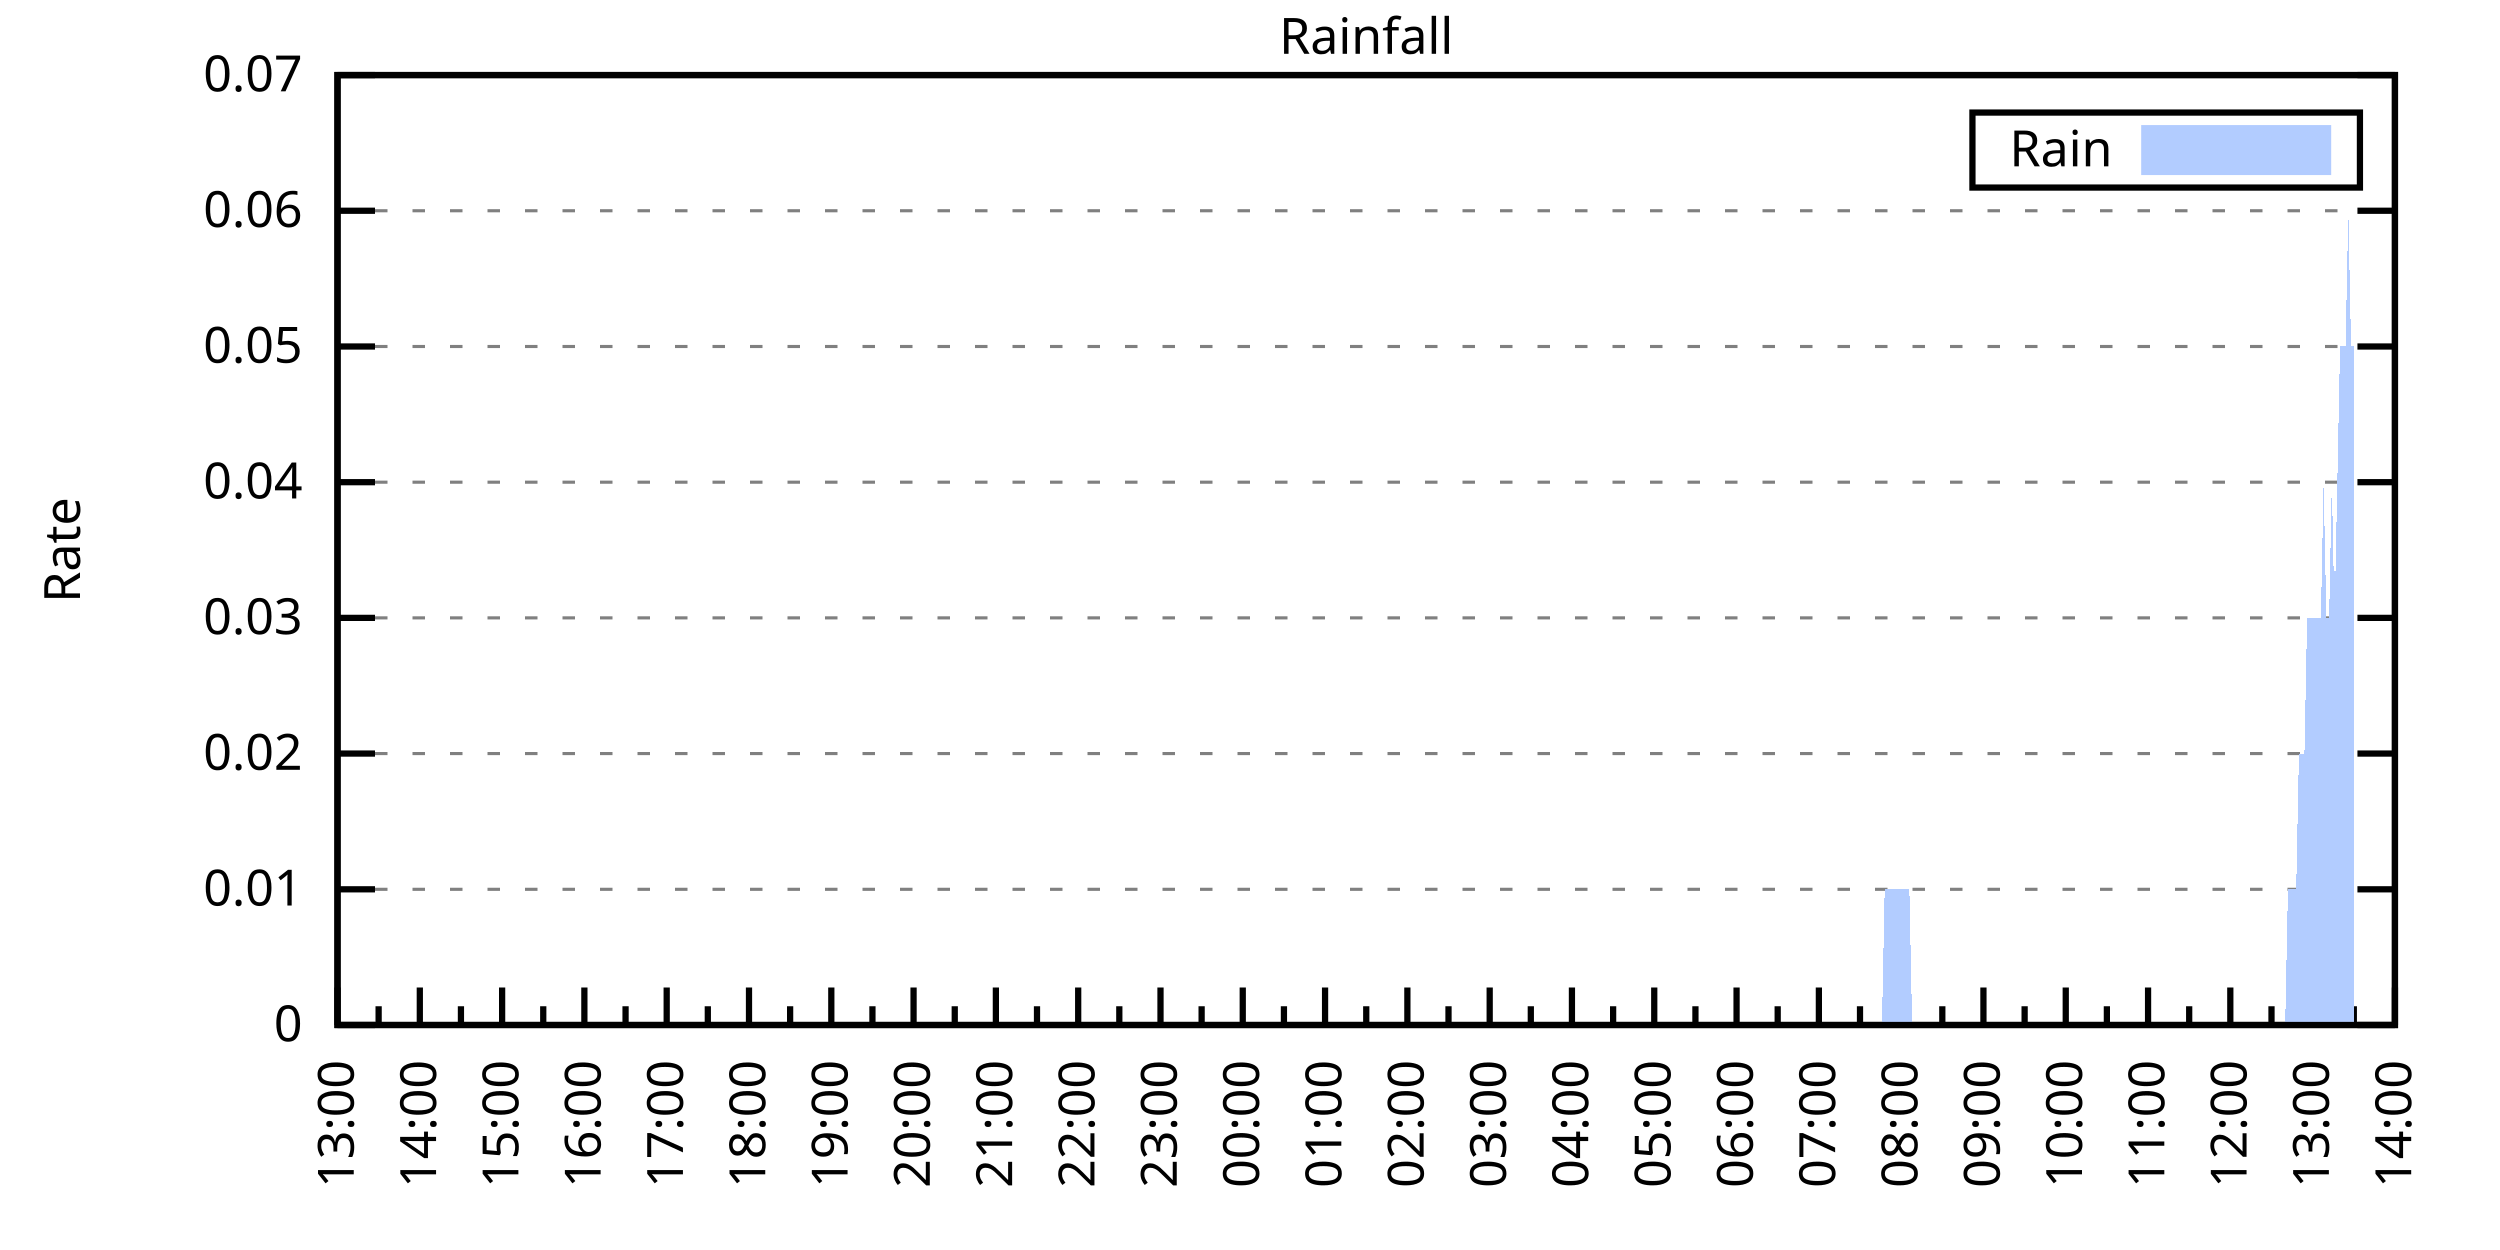
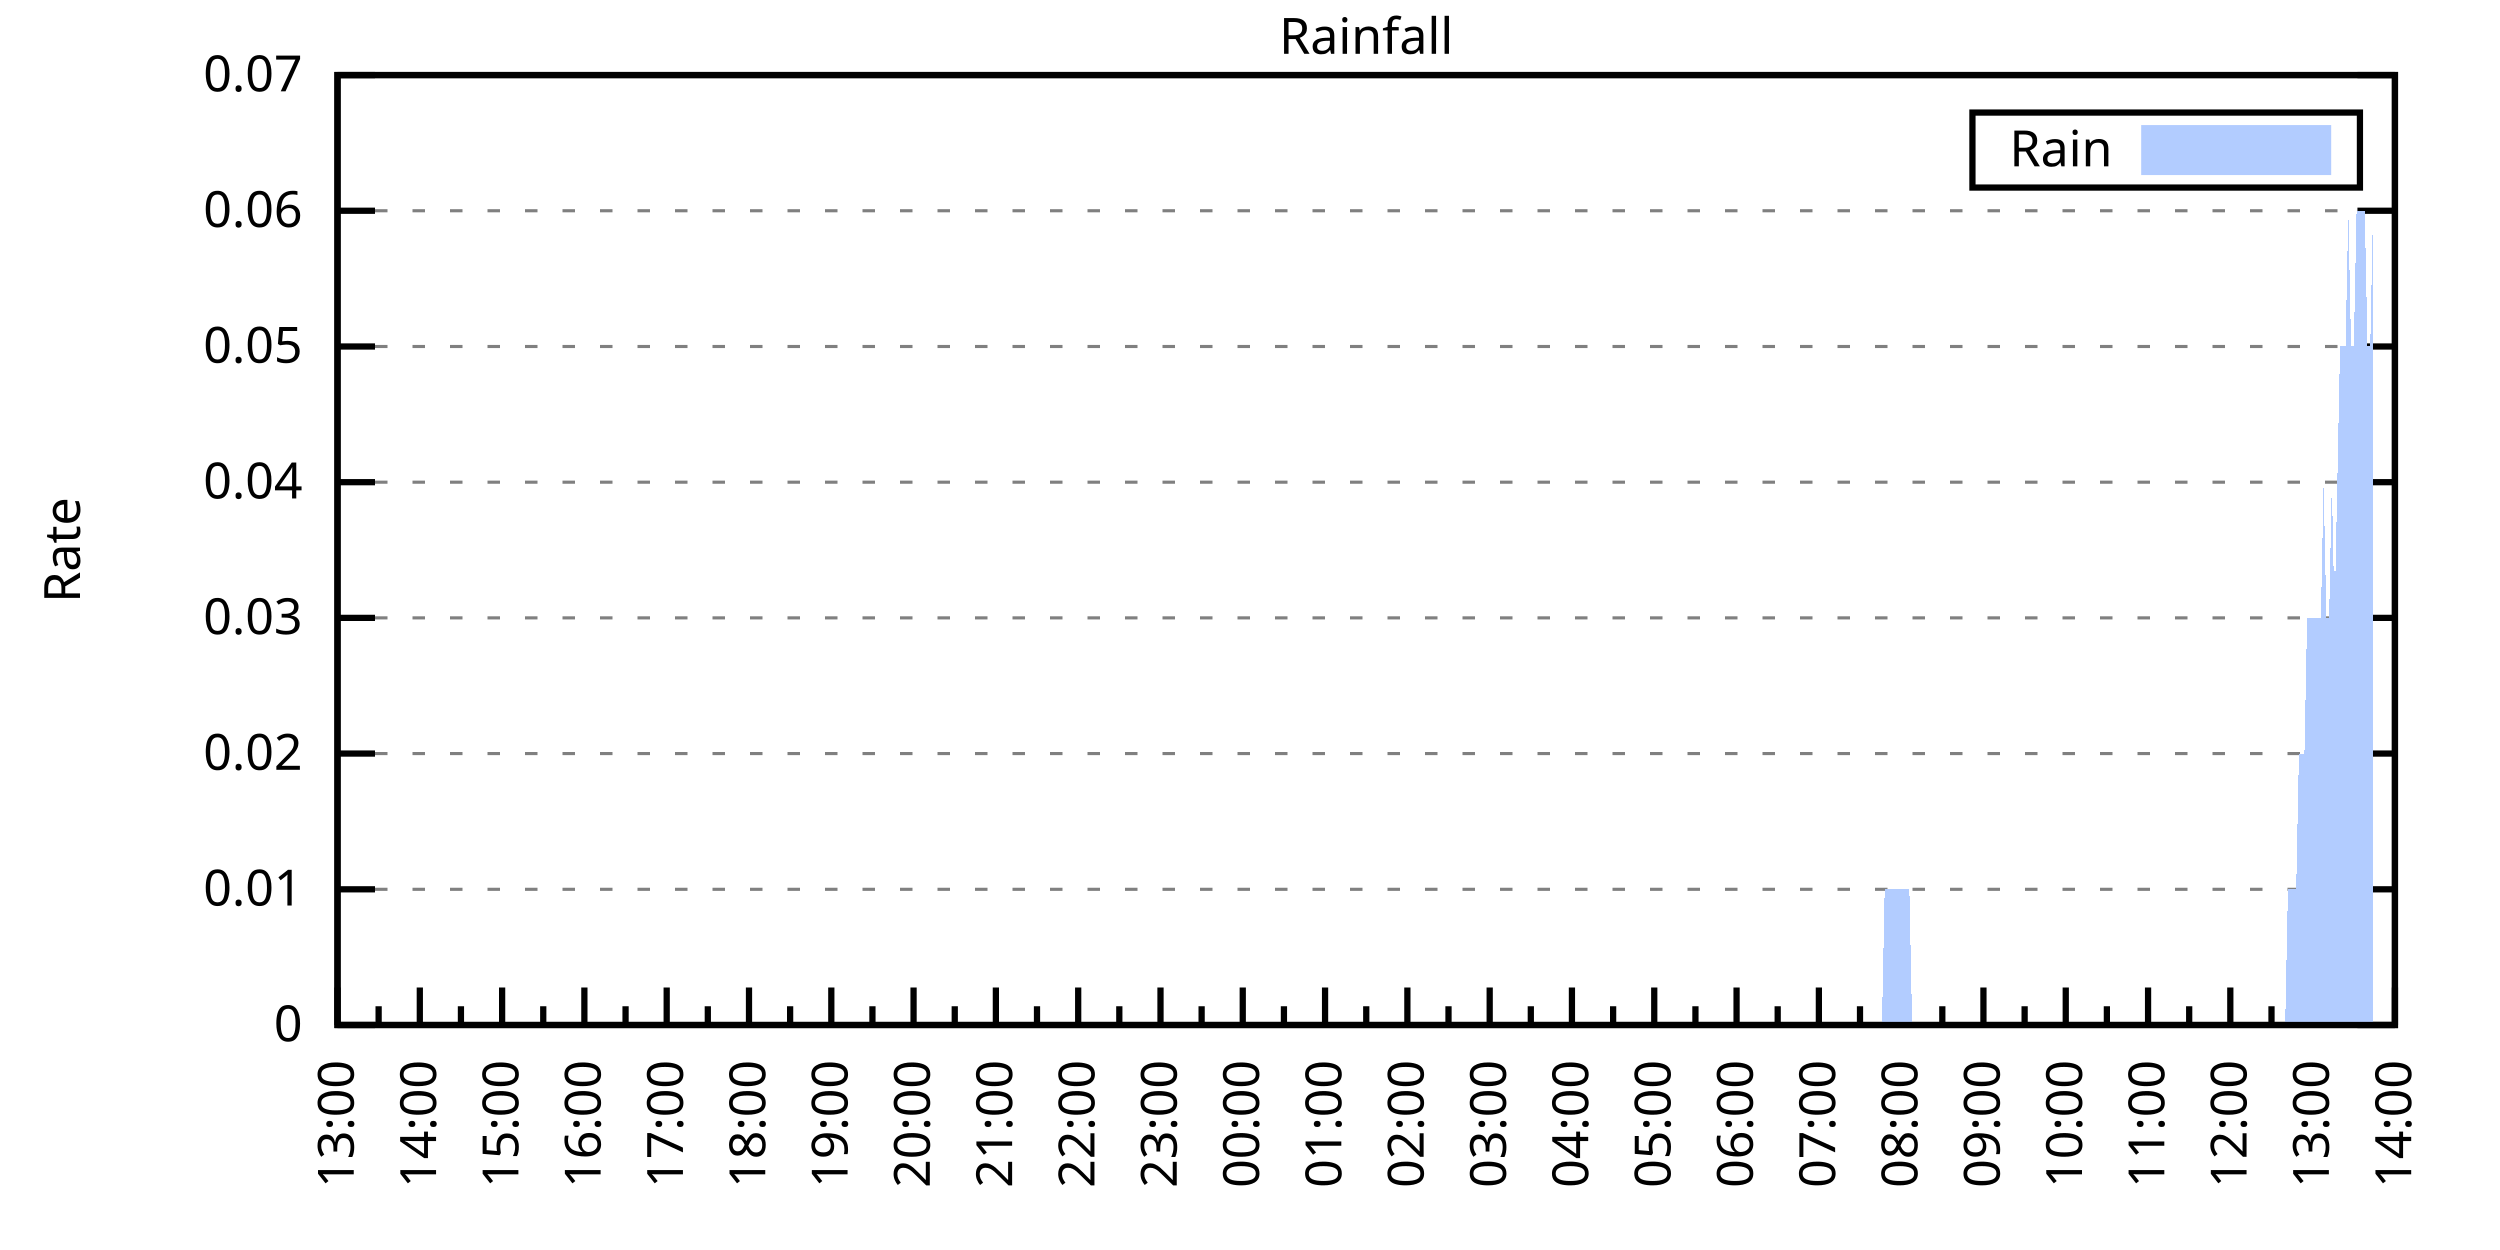
<svg xmlns="http://www.w3.org/2000/svg" xmlns:xlink="http://www.w3.org/1999/xlink" width="400" height="200" viewBox="0 0 400 200">
  <g id="gnuplot_canvas">
    <rect x="0" y="0" width="400" height="200" fill="none" />
    <defs>
      <circle id="gpDot" r="0.5" stroke-width="0.5" stroke="currentColor" />
      <path id="gpPt0" stroke-width="0.333" stroke="currentColor" d="M-1,0 h2 M0,-1 v2" />
      <path id="gpPt1" stroke-width="0.333" stroke="currentColor" d="M-1,-1 L1,1 M1,-1 L-1,1" />
      <path id="gpPt2" stroke-width="0.333" stroke="currentColor" d="M-1,0 L1,0 M0,-1 L0,1 M-1,-1 L1,1 M-1,1 L1,-1" />
      <rect id="gpPt3" stroke-width="0.333" stroke="currentColor" x="-1" y="-1" width="2" height="2" />
      <rect id="gpPt4" stroke-width="0.333" stroke="currentColor" fill="currentColor" x="-1" y="-1" width="2" height="2" />
      <circle id="gpPt5" stroke-width="0.333" stroke="currentColor" cx="0" cy="0" r="1" />
      <use xlink:href="#gpPt5" id="gpPt6" fill="currentColor" stroke="none" />
      <path id="gpPt7" stroke-width="0.333" stroke="currentColor" d="M0,-1.33 L-1.33,0.67 L1.33,0.67 z" />
      <use xlink:href="#gpPt7" id="gpPt8" fill="currentColor" stroke="none" />
      <use xlink:href="#gpPt7" id="gpPt9" stroke="currentColor" transform="rotate(180)" />
      <use xlink:href="#gpPt9" id="gpPt10" fill="currentColor" stroke="none" />
      <use xlink:href="#gpPt3" id="gpPt11" stroke="currentColor" transform="rotate(45)" />
      <use xlink:href="#gpPt11" id="gpPt12" fill="currentColor" stroke="none" />
      <path id="gpPt13" stroke-width="0.333" stroke="currentColor" d="M0,1.330 L1.265,0.411 L0.782,-1.067 L-0.782,-1.076 L-1.265,0.411 z" />
      <use xlink:href="#gpPt13" id="gpPt14" fill="currentColor" stroke="none" />
      <filter id="textbox" filterUnits="objectBoundingBox" x="0" y="0" height="1" width="1">
        <feFlood flood-color="white" flood-opacity="1" result="bgnd" />
        <feComposite in="SourceGraphic" in2="bgnd" operator="atop" />
      </filter>
      <filter id="greybox" filterUnits="objectBoundingBox" x="0" y="0" height="1" width="1">
        <feFlood flood-color="lightgrey" flood-opacity="1" result="grey" />
        <feComposite in="SourceGraphic" in2="grey" operator="atop" />
      </filter>
    </defs>
    <g fill="none" color="white" stroke="currentColor" stroke-width="1.00" stroke-linecap="butt" stroke-linejoin="miter">
</g>
    <g fill="none" color="black" stroke="currentColor" stroke-width="1.00" stroke-linecap="butt" stroke-linejoin="miter">
      <g stroke="none" shape-rendering="crispEdges">
        <polygon fill="rgb(255, 255, 255)" points="54.00,164.00 383.18,164.00 383.18,12.02 54.00,12.02 " />
      </g>
    </g>
    <g fill="none" color="black" stroke="currentColor" stroke-width="1.00" stroke-linecap="butt" stroke-linejoin="miter">
</g>
    <g fill="none" color="black" stroke="black" stroke-width="0.50" stroke-linecap="butt" stroke-linejoin="miter">
</g>
    <g fill="none" color="gray" stroke="currentColor" stroke-width="0.50" stroke-linecap="butt" stroke-linejoin="miter">
      <path stroke="gray" stroke-dasharray="2,4" class="gridline" d="M54.00,164.00 L383.19,164.00  " />
    </g>
    <g fill="none" color="gray" stroke="gray" stroke-width="1.00" stroke-linecap="butt" stroke-linejoin="miter">
</g>
    <g fill="none" color="black" stroke="currentColor" stroke-width="1.00" stroke-linecap="butt" stroke-linejoin="miter">
      <path stroke="black" d="M54.00,164.00 L60.00,164.00 M383.19,164.00 L377.19,164.00  " />
      <g transform="translate(48.40,166.60)" stroke="none" fill="black" font-family="Sans" font-size="8.00" text-anchor="end">
        <text>
          <tspan font-family="Sans"> 0</tspan>
        </text>
      </g>
    </g>
    <g fill="none" color="black" stroke="currentColor" stroke-width="1.00" stroke-linecap="butt" stroke-linejoin="miter">
</g>
    <g fill="none" color="black" stroke="black" stroke-width="0.50" stroke-linecap="butt" stroke-linejoin="miter">
</g>
    <g fill="none" color="gray" stroke="currentColor" stroke-width="0.50" stroke-linecap="butt" stroke-linejoin="miter">
      <path stroke="gray" stroke-dasharray="2,4" class="gridline" d="M54.00,142.29 L383.19,142.29  " />
    </g>
    <g fill="none" color="gray" stroke="gray" stroke-width="1.00" stroke-linecap="butt" stroke-linejoin="miter">
</g>
    <g fill="none" color="black" stroke="currentColor" stroke-width="1.00" stroke-linecap="butt" stroke-linejoin="miter">
      <path stroke="black" d="M54.00,142.29 L60.00,142.29 M383.19,142.29 L377.19,142.29  " />
      <g transform="translate(48.40,144.89)" stroke="none" fill="black" font-family="Sans" font-size="8.00" text-anchor="end">
        <text>
          <tspan font-family="Sans"> 0.01</tspan>
        </text>
      </g>
    </g>
    <g fill="none" color="black" stroke="currentColor" stroke-width="1.00" stroke-linecap="butt" stroke-linejoin="miter">
</g>
    <g fill="none" color="black" stroke="black" stroke-width="0.50" stroke-linecap="butt" stroke-linejoin="miter">
</g>
    <g fill="none" color="gray" stroke="currentColor" stroke-width="0.50" stroke-linecap="butt" stroke-linejoin="miter">
      <path stroke="gray" stroke-dasharray="2,4" class="gridline" d="M54.00,120.57 L383.19,120.57  " />
    </g>
    <g fill="none" color="gray" stroke="gray" stroke-width="1.00" stroke-linecap="butt" stroke-linejoin="miter">
</g>
    <g fill="none" color="black" stroke="currentColor" stroke-width="1.00" stroke-linecap="butt" stroke-linejoin="miter">
      <path stroke="black" d="M54.00,120.57 L60.00,120.57 M383.19,120.57 L377.19,120.57  " />
      <g transform="translate(48.40,123.17)" stroke="none" fill="black" font-family="Sans" font-size="8.00" text-anchor="end">
        <text>
          <tspan font-family="Sans"> 0.02</tspan>
        </text>
      </g>
    </g>
    <g fill="none" color="black" stroke="currentColor" stroke-width="1.00" stroke-linecap="butt" stroke-linejoin="miter">
</g>
    <g fill="none" color="black" stroke="black" stroke-width="0.50" stroke-linecap="butt" stroke-linejoin="miter">
</g>
    <g fill="none" color="gray" stroke="currentColor" stroke-width="0.50" stroke-linecap="butt" stroke-linejoin="miter">
      <path stroke="gray" stroke-dasharray="2,4" class="gridline" d="M54.00,98.86 L383.19,98.86  " />
    </g>
    <g fill="none" color="gray" stroke="gray" stroke-width="1.00" stroke-linecap="butt" stroke-linejoin="miter">
</g>
    <g fill="none" color="black" stroke="currentColor" stroke-width="1.00" stroke-linecap="butt" stroke-linejoin="miter">
      <path stroke="black" d="M54.00,98.86 L60.00,98.86 M383.19,98.86 L377.19,98.86  " />
      <g transform="translate(48.40,101.46)" stroke="none" fill="black" font-family="Sans" font-size="8.00" text-anchor="end">
        <text>
          <tspan font-family="Sans"> 0.03</tspan>
        </text>
      </g>
    </g>
    <g fill="none" color="black" stroke="currentColor" stroke-width="1.00" stroke-linecap="butt" stroke-linejoin="miter">
</g>
    <g fill="none" color="black" stroke="black" stroke-width="0.50" stroke-linecap="butt" stroke-linejoin="miter">
</g>
    <g fill="none" color="gray" stroke="currentColor" stroke-width="0.50" stroke-linecap="butt" stroke-linejoin="miter">
      <path stroke="gray" stroke-dasharray="2,4" class="gridline" d="M54.00,77.15 L383.19,77.15  " />
    </g>
    <g fill="none" color="gray" stroke="gray" stroke-width="1.00" stroke-linecap="butt" stroke-linejoin="miter">
</g>
    <g fill="none" color="black" stroke="currentColor" stroke-width="1.00" stroke-linecap="butt" stroke-linejoin="miter">
      <path stroke="black" d="M54.00,77.15 L60.00,77.15 M383.19,77.15 L377.19,77.15  " />
      <g transform="translate(48.40,79.75)" stroke="none" fill="black" font-family="Sans" font-size="8.00" text-anchor="end">
        <text>
          <tspan font-family="Sans"> 0.04</tspan>
        </text>
      </g>
    </g>
    <g fill="none" color="black" stroke="currentColor" stroke-width="1.00" stroke-linecap="butt" stroke-linejoin="miter">
</g>
    <g fill="none" color="black" stroke="black" stroke-width="0.50" stroke-linecap="butt" stroke-linejoin="miter">
</g>
    <g fill="none" color="gray" stroke="currentColor" stroke-width="0.50" stroke-linecap="butt" stroke-linejoin="miter">
      <path stroke="gray" stroke-dasharray="2,4" class="gridline" d="M54.00,55.44 L383.19,55.44  " />
    </g>
    <g fill="none" color="gray" stroke="gray" stroke-width="1.00" stroke-linecap="butt" stroke-linejoin="miter">
</g>
    <g fill="none" color="black" stroke="currentColor" stroke-width="1.00" stroke-linecap="butt" stroke-linejoin="miter">
      <path stroke="black" d="M54.00,55.44 L60.00,55.44 M383.19,55.44 L377.19,55.44  " />
      <g transform="translate(48.40,58.04)" stroke="none" fill="black" font-family="Sans" font-size="8.00" text-anchor="end">
        <text>
          <tspan font-family="Sans"> 0.05</tspan>
        </text>
      </g>
    </g>
    <g fill="none" color="black" stroke="currentColor" stroke-width="1.00" stroke-linecap="butt" stroke-linejoin="miter">
</g>
    <g fill="none" color="black" stroke="black" stroke-width="0.50" stroke-linecap="butt" stroke-linejoin="miter">
</g>
    <g fill="none" color="gray" stroke="currentColor" stroke-width="0.50" stroke-linecap="butt" stroke-linejoin="miter">
      <path stroke="gray" stroke-dasharray="2,4" class="gridline" d="M54.00,33.72 L383.19,33.72  " />
    </g>
    <g fill="none" color="gray" stroke="gray" stroke-width="1.00" stroke-linecap="butt" stroke-linejoin="miter">
</g>
    <g fill="none" color="black" stroke="currentColor" stroke-width="1.00" stroke-linecap="butt" stroke-linejoin="miter">
      <path stroke="black" d="M54.00,33.72 L60.00,33.72 M383.19,33.72 L377.19,33.72  " />
      <g transform="translate(48.40,36.32)" stroke="none" fill="black" font-family="Sans" font-size="8.00" text-anchor="end">
        <text>
          <tspan font-family="Sans"> 0.06</tspan>
        </text>
      </g>
    </g>
    <g fill="none" color="black" stroke="currentColor" stroke-width="1.00" stroke-linecap="butt" stroke-linejoin="miter">
</g>
    <g fill="none" color="black" stroke="black" stroke-width="0.50" stroke-linecap="butt" stroke-linejoin="miter">
</g>
    <g fill="none" color="gray" stroke="currentColor" stroke-width="0.50" stroke-linecap="butt" stroke-linejoin="miter">
      <path stroke="gray" stroke-dasharray="2,4" class="gridline" d="M54.00,12.01 L383.19,12.01  " />
    </g>
    <g fill="none" color="gray" stroke="gray" stroke-width="1.00" stroke-linecap="butt" stroke-linejoin="miter">
</g>
    <g fill="none" color="black" stroke="currentColor" stroke-width="1.00" stroke-linecap="butt" stroke-linejoin="miter">
      <path stroke="black" d="M54.00,12.01 L60.00,12.01 M383.19,12.01 L377.19,12.01  " />
      <g transform="translate(48.40,14.61)" stroke="none" fill="black" font-family="Sans" font-size="8.00" text-anchor="end">
        <text>
          <tspan font-family="Sans"> 0.07</tspan>
        </text>
      </g>
    </g>
    <g fill="none" color="black" stroke="currentColor" stroke-width="1.00" stroke-linecap="butt" stroke-linejoin="miter">
      <path stroke="black" d="M54.00,164.00 L54.00,158.00  " />
      <g transform="translate(56.60,169.60) rotate(270)" stroke="none" fill="black" font-family="Sans" font-size="8.00" text-anchor="end">
        <text>
          <tspan font-family="Sans">13:00</tspan>
        </text>
      </g>
    </g>
    <g fill="none" color="black" stroke="currentColor" stroke-width="1.00" stroke-linecap="butt" stroke-linejoin="miter">
      <path stroke="black" d="M60.58,164.00 L60.58,161.00 M67.17,164.00 L67.17,158.00  " />
      <g transform="translate(69.77,169.60) rotate(270)" stroke="none" fill="black" font-family="Sans" font-size="8.00" text-anchor="end">
        <text>
          <tspan font-family="Sans">14:00</tspan>
        </text>
      </g>
    </g>
    <g fill="none" color="black" stroke="currentColor" stroke-width="1.00" stroke-linecap="butt" stroke-linejoin="miter">
      <path stroke="black" d="M73.75,164.00 L73.75,161.00 M80.34,164.00 L80.34,158.00  " />
      <g transform="translate(82.94,169.60) rotate(270)" stroke="none" fill="black" font-family="Sans" font-size="8.00" text-anchor="end">
        <text>
          <tspan font-family="Sans">15:00</tspan>
        </text>
      </g>
    </g>
    <g fill="none" color="black" stroke="currentColor" stroke-width="1.00" stroke-linecap="butt" stroke-linejoin="miter">
      <path stroke="black" d="M86.92,164.00 L86.92,161.00 M93.50,164.00 L93.50,158.00  " />
      <g transform="translate(96.10,169.60) rotate(270)" stroke="none" fill="black" font-family="Sans" font-size="8.00" text-anchor="end">
        <text>
          <tspan font-family="Sans">16:00</tspan>
        </text>
      </g>
    </g>
    <g fill="none" color="black" stroke="currentColor" stroke-width="1.00" stroke-linecap="butt" stroke-linejoin="miter">
      <path stroke="black" d="M100.09,164.00 L100.09,161.00 M106.67,164.00 L106.67,158.00  " />
      <g transform="translate(109.27,169.60) rotate(270)" stroke="none" fill="black" font-family="Sans" font-size="8.00" text-anchor="end">
        <text>
          <tspan font-family="Sans">17:00</tspan>
        </text>
      </g>
    </g>
    <g fill="none" color="black" stroke="currentColor" stroke-width="1.00" stroke-linecap="butt" stroke-linejoin="miter">
      <path stroke="black" d="M113.25,164.00 L113.25,161.00 M119.84,164.00 L119.84,158.00  " />
      <g transform="translate(122.44,169.60) rotate(270)" stroke="none" fill="black" font-family="Sans" font-size="8.00" text-anchor="end">
        <text>
          <tspan font-family="Sans">18:00</tspan>
        </text>
      </g>
    </g>
    <g fill="none" color="black" stroke="currentColor" stroke-width="1.00" stroke-linecap="butt" stroke-linejoin="miter">
      <path stroke="black" d="M126.42,164.00 L126.42,161.00 M133.01,164.00 L133.01,158.00  " />
      <g transform="translate(135.61,169.60) rotate(270)" stroke="none" fill="black" font-family="Sans" font-size="8.00" text-anchor="end">
        <text>
          <tspan font-family="Sans">19:00</tspan>
        </text>
      </g>
    </g>
    <g fill="none" color="black" stroke="currentColor" stroke-width="1.00" stroke-linecap="butt" stroke-linejoin="miter">
      <path stroke="black" d="M139.59,164.00 L139.59,161.00 M146.17,164.00 L146.17,158.00  " />
      <g transform="translate(148.77,169.60) rotate(270)" stroke="none" fill="black" font-family="Sans" font-size="8.00" text-anchor="end">
        <text>
          <tspan font-family="Sans">20:00</tspan>
        </text>
      </g>
    </g>
    <g fill="none" color="black" stroke="currentColor" stroke-width="1.00" stroke-linecap="butt" stroke-linejoin="miter">
      <path stroke="black" d="M152.76,164.00 L152.76,161.00 M159.34,164.00 L159.34,158.00  " />
      <g transform="translate(161.94,169.60) rotate(270)" stroke="none" fill="black" font-family="Sans" font-size="8.00" text-anchor="end">
        <text>
          <tspan font-family="Sans">21:00</tspan>
        </text>
      </g>
    </g>
    <g fill="none" color="black" stroke="currentColor" stroke-width="1.00" stroke-linecap="butt" stroke-linejoin="miter">
      <path stroke="black" d="M165.92,164.00 L165.92,161.00 M172.51,164.00 L172.51,158.00  " />
      <g transform="translate(175.11,169.60) rotate(270)" stroke="none" fill="black" font-family="Sans" font-size="8.00" text-anchor="end">
        <text>
          <tspan font-family="Sans">22:00</tspan>
        </text>
      </g>
    </g>
    <g fill="none" color="black" stroke="currentColor" stroke-width="1.00" stroke-linecap="butt" stroke-linejoin="miter">
      <path stroke="black" d="M179.09,164.00 L179.09,161.00 M185.68,164.00 L185.68,158.00  " />
      <g transform="translate(188.28,169.60) rotate(270)" stroke="none" fill="black" font-family="Sans" font-size="8.00" text-anchor="end">
        <text>
          <tspan font-family="Sans">23:00</tspan>
        </text>
      </g>
    </g>
    <g fill="none" color="black" stroke="currentColor" stroke-width="1.00" stroke-linecap="butt" stroke-linejoin="miter">
      <path stroke="black" d="M192.26,164.00 L192.26,161.00 M198.84,164.00 L198.84,158.00  " />
      <g transform="translate(201.44,169.60) rotate(270)" stroke="none" fill="black" font-family="Sans" font-size="8.00" text-anchor="end">
        <text>
          <tspan font-family="Sans">00:00</tspan>
        </text>
      </g>
    </g>
    <g fill="none" color="black" stroke="currentColor" stroke-width="1.00" stroke-linecap="butt" stroke-linejoin="miter">
      <path stroke="black" d="M205.43,164.00 L205.43,161.00 M212.01,164.00 L212.01,158.00  " />
      <g transform="translate(214.61,169.60) rotate(270)" stroke="none" fill="black" font-family="Sans" font-size="8.00" text-anchor="end">
        <text>
          <tspan font-family="Sans">01:00</tspan>
        </text>
      </g>
    </g>
    <g fill="none" color="black" stroke="currentColor" stroke-width="1.00" stroke-linecap="butt" stroke-linejoin="miter">
      <path stroke="black" d="M218.60,164.00 L218.60,161.00 M225.18,164.00 L225.18,158.00  " />
      <g transform="translate(227.78,169.60) rotate(270)" stroke="none" fill="black" font-family="Sans" font-size="8.00" text-anchor="end">
        <text>
          <tspan font-family="Sans">02:00</tspan>
        </text>
      </g>
    </g>
    <g fill="none" color="black" stroke="currentColor" stroke-width="1.00" stroke-linecap="butt" stroke-linejoin="miter">
      <path stroke="black" d="M231.76,164.00 L231.76,161.00 M238.35,164.00 L238.35,158.00  " />
      <g transform="translate(240.95,169.60) rotate(270)" stroke="none" fill="black" font-family="Sans" font-size="8.00" text-anchor="end">
        <text>
          <tspan font-family="Sans">03:00</tspan>
        </text>
      </g>
    </g>
    <g fill="none" color="black" stroke="currentColor" stroke-width="1.00" stroke-linecap="butt" stroke-linejoin="miter">
      <path stroke="black" d="M244.93,164.00 L244.93,161.00 M251.51,164.00 L251.51,158.00  " />
      <g transform="translate(254.11,169.60) rotate(270)" stroke="none" fill="black" font-family="Sans" font-size="8.00" text-anchor="end">
        <text>
          <tspan font-family="Sans">04:00</tspan>
        </text>
      </g>
    </g>
    <g fill="none" color="black" stroke="currentColor" stroke-width="1.00" stroke-linecap="butt" stroke-linejoin="miter">
      <path stroke="black" d="M258.10,164.00 L258.10,161.00 M264.68,164.00 L264.68,158.00  " />
      <g transform="translate(267.28,169.60) rotate(270)" stroke="none" fill="black" font-family="Sans" font-size="8.00" text-anchor="end">
        <text>
          <tspan font-family="Sans">05:00</tspan>
        </text>
      </g>
    </g>
    <g fill="none" color="black" stroke="currentColor" stroke-width="1.00" stroke-linecap="butt" stroke-linejoin="miter">
      <path stroke="black" d="M271.27,164.00 L271.27,161.00 M277.85,164.00 L277.85,158.00  " />
      <g transform="translate(280.45,169.60) rotate(270)" stroke="none" fill="black" font-family="Sans" font-size="8.00" text-anchor="end">
        <text>
          <tspan font-family="Sans">06:00</tspan>
        </text>
      </g>
    </g>
    <g fill="none" color="black" stroke="currentColor" stroke-width="1.00" stroke-linecap="butt" stroke-linejoin="miter">
      <path stroke="black" d="M284.43,164.00 L284.43,161.00 M291.02,164.00 L291.02,158.00  " />
      <g transform="translate(293.62,169.60) rotate(270)" stroke="none" fill="black" font-family="Sans" font-size="8.00" text-anchor="end">
        <text>
          <tspan font-family="Sans">07:00</tspan>
        </text>
      </g>
    </g>
    <g fill="none" color="black" stroke="currentColor" stroke-width="1.00" stroke-linecap="butt" stroke-linejoin="miter">
      <path stroke="black" d="M297.60,164.00 L297.60,161.00 M304.18,164.00 L304.18,158.00  " />
      <g transform="translate(306.78,169.60) rotate(270)" stroke="none" fill="black" font-family="Sans" font-size="8.00" text-anchor="end">
        <text>
          <tspan font-family="Sans">08:00</tspan>
        </text>
      </g>
    </g>
    <g fill="none" color="black" stroke="currentColor" stroke-width="1.00" stroke-linecap="butt" stroke-linejoin="miter">
      <path stroke="black" d="M310.77,164.00 L310.77,161.00 M317.35,164.00 L317.35,158.00  " />
      <g transform="translate(319.95,169.60) rotate(270)" stroke="none" fill="black" font-family="Sans" font-size="8.00" text-anchor="end">
        <text>
          <tspan font-family="Sans">09:00</tspan>
        </text>
      </g>
    </g>
    <g fill="none" color="black" stroke="currentColor" stroke-width="1.00" stroke-linecap="butt" stroke-linejoin="miter">
      <path stroke="black" d="M323.94,164.00 L323.94,161.00 M330.52,164.00 L330.52,158.00  " />
      <g transform="translate(333.12,169.60) rotate(270)" stroke="none" fill="black" font-family="Sans" font-size="8.00" text-anchor="end">
        <text>
          <tspan font-family="Sans">10:00</tspan>
        </text>
      </g>
    </g>
    <g fill="none" color="black" stroke="currentColor" stroke-width="1.00" stroke-linecap="butt" stroke-linejoin="miter">
      <path stroke="black" d="M337.10,164.00 L337.10,161.00 M343.69,164.00 L343.69,158.00  " />
      <g transform="translate(346.29,169.60) rotate(270)" stroke="none" fill="black" font-family="Sans" font-size="8.00" text-anchor="end">
        <text>
          <tspan font-family="Sans">11:00</tspan>
        </text>
      </g>
    </g>
    <g fill="none" color="black" stroke="currentColor" stroke-width="1.00" stroke-linecap="butt" stroke-linejoin="miter">
      <path stroke="black" d="M350.27,164.00 L350.27,161.00 M356.85,164.00 L356.85,158.00  " />
      <g transform="translate(359.45,169.60) rotate(270)" stroke="none" fill="black" font-family="Sans" font-size="8.00" text-anchor="end">
        <text>
          <tspan font-family="Sans">12:00</tspan>
        </text>
      </g>
    </g>
    <g fill="none" color="black" stroke="currentColor" stroke-width="1.00" stroke-linecap="butt" stroke-linejoin="miter">
      <path stroke="black" d="M363.44,164.00 L363.44,161.00 M370.02,164.00 L370.02,158.00  " />
      <g transform="translate(372.62,169.60) rotate(270)" stroke="none" fill="black" font-family="Sans" font-size="8.00" text-anchor="end">
        <text>
          <tspan font-family="Sans">13:00</tspan>
        </text>
      </g>
    </g>
    <g fill="none" color="black" stroke="currentColor" stroke-width="1.00" stroke-linecap="butt" stroke-linejoin="miter">
      <path stroke="black" d="M376.61,164.00 L376.61,161.00 M383.19,164.00 L383.19,158.00  " />
      <g transform="translate(385.79,169.60) rotate(270)" stroke="none" fill="black" font-family="Sans" font-size="8.00" text-anchor="end">
        <text>
          <tspan font-family="Sans">14:00</tspan>
        </text>
      </g>
    </g>
    <g fill="none" color="black" stroke="currentColor" stroke-width="1.00" stroke-linecap="butt" stroke-linejoin="miter">
</g>
    <g fill="none" color="black" stroke="currentColor" stroke-width="1.00" stroke-linecap="butt" stroke-linejoin="miter">
      <path stroke="black" d="M54.00,12.01 L54.00,164.00 L383.19,164.00 L383.19,12.01 L54.00,12.01 Z  " />
    </g>
    <g fill="none" color="black" stroke="currentColor" stroke-width="1.00" stroke-linecap="butt" stroke-linejoin="miter">
      <g transform="translate(12.80,88.01) rotate(270)" stroke="none" fill="black" font-family="Sans" font-size="8.00" text-anchor="middle">
        <text>
          <tspan font-family="Sans">Rate</tspan>
        </text>
      </g>
    </g>
    <g fill="none" color="black" stroke="currentColor" stroke-width="1.00" stroke-linecap="butt" stroke-linejoin="miter">
</g>
    <g fill="none" color="black" stroke="currentColor" stroke-width="1.00" stroke-linecap="butt" stroke-linejoin="miter">
      <path stroke="black" d="M315.59,30.01 L315.59,18.01 L377.59,18.01 L377.59,30.01 L315.59,30.01 Z  " />
    </g>
    <g id="Rainfall_plot_1">
      <g fill="none" color="white" stroke="black" stroke-width="2.00" stroke-linecap="butt" stroke-linejoin="miter">
</g>
      <g fill="none" color="black" stroke="currentColor" stroke-width="2.00" stroke-linecap="butt" stroke-linejoin="miter">
        <g transform="translate(337.99,26.61)" stroke="none" fill="black" font-family="Sans" font-size="8.00" text-anchor="end">
          <text>
            <tspan font-family="Sans">Rain</tspan>
          </text>
        </g>
      </g>
      <g fill="none" color="black" stroke="currentColor" stroke-width="2.00" stroke-linecap="butt" stroke-linejoin="miter">
        <g stroke="none" shape-rendering="crispEdges">
          <polygon fill="rgb(178, 204, 255)" points="343.59,27.01 371.99,27.01 371.99,21.01 343.59,21.01 " />
        </g>
        <path stroke="rgb(178, 204, 255)" d="M343.59,27.01 L371.99,27.01 L371.99,21.01 L343.59,21.01 L343.59,27.01 Z  " />
      </g>
      <g fill="none" color="black" stroke="currentColor" stroke-width="2.00" stroke-linecap="butt" stroke-linejoin="miter">
        <g stroke="none" shape-rendering="crispEdges">
-           <polygon fill="rgb(178, 204, 255)" points="61.02,164.00 61.46,164.00 61.90,164.00 62.34,164.00 62.78,164.00 63.22,164.00 63.66,164.00 64.10,164.00 64.53,164.00 64.97,164.00 65.41,164.00 65.85,164.00 66.29,164.00 66.73,164.00 67.17,164.00 67.61,164.00 68.05,164.00 68.48,164.00 68.92,164.00 69.36,164.00 69.80,164.00 70.24,164.00 70.68,164.00 71.12,164.00 71.56,164.00 72.00,164.00 72.43,164.00 72.87,164.00 73.31,164.00 73.75,164.00 74.19,164.00 74.63,164.00 75.07,164.00 75.51,164.00 75.95,164.00 76.38,164.00 76.82,164.00 77.26,164.00 77.70,164.00 78.14,164.00 78.58,164.00 79.02,164.00 79.46,164.00 79.90,164.00 80.34,164.00 80.77,164.00 81.21,164.00 81.65,164.00 82.09,164.00 82.53,164.00 82.97,164.00 83.41,164.00 83.85,164.00 84.29,164.00 84.72,164.00 85.16,164.00 85.60,164.00 86.04,164.00 86.48,164.00 86.92,164.00 87.36,164.00 87.80,164.00 88.24,164.00 88.67,164.00 89.11,164.00 89.55,164.00 89.99,164.00 90.43,164.00 90.87,164.00 91.31,164.00 91.75,164.00 92.19,164.00 92.62,164.00 93.06,164.00 93.50,164.00 93.94,164.00 94.38,164.00 94.82,164.00 95.26,164.00 95.70,164.00 96.14,164.00 96.58,164.00 97.01,164.00 97.45,164.00 97.89,164.00 98.33,164.00 98.77,164.00 99.21,164.00 99.65,164.00 100.09,164.00 100.53,164.00 100.96,164.00 101.40,164.00 101.84,164.00 102.28,164.00 102.72,164.00 103.16,164.00 103.60,164.00 104.04,164.00 104.48,164.00 104.91,164.00 105.35,164.00 105.79,164.00 106.23,164.00 106.67,164.00 107.11,164.00 107.55,164.00 107.99,164.00 108.43,164.00 108.87,164.00 109.30,164.00 109.74,164.00 110.18,164.00 110.62,164.00 111.06,164.00 111.50,164.00 111.94,164.00 112.38,164.00 112.82,164.00 113.25,164.00 113.69,164.00 114.13,164.00 114.57,164.00 115.01,164.00 115.45,164.00 115.89,164.00 116.33,164.00 116.77,164.00 117.20,164.00 117.64,164.00 118.08,164.00 118.52,164.00 118.96,164.00 119.40,164.00 119.84,164.00 120.28,164.00 120.72,164.00 121.15,164.00 121.59,164.00 122.03,164.00 122.47,164.00 122.91,164.00 123.35,164.00 123.79,164.00 124.23,164.00 124.67,164.00 125.11,164.00 125.54,164.00 125.98,164.00 126.42,164.00 126.86,164.00 127.30,164.00 127.74,164.00 128.18,164.00 128.62,164.00 129.06,164.00 129.49,164.00 129.93,164.00 130.37,164.00 130.81,164.00 131.25,164.00 131.69,164.00 132.13,164.00 132.57,164.00 133.01,164.00 133.44,164.00 133.88,164.00 134.32,164.00 134.76,164.00 135.20,164.00 135.64,164.00 136.08,164.00 136.52,164.00 136.96,164.00 137.39,164.00 137.83,164.00 138.27,164.00 138.71,164.00 139.15,164.00 139.59,164.00 140.03,164.00 140.47,164.00 140.91,164.00 141.35,164.00 141.78,164.00 142.22,164.00 142.66,164.00 143.10,164.00 143.54,164.00 143.98,164.00 144.42,164.00 144.86,164.00 145.30,164.00 145.73,164.00 146.17,164.00 146.61,164.00 147.05,164.00 147.49,164.00 147.93,164.00 148.37,164.00 148.81,164.00 149.25,164.00 149.68,164.00 150.12,164.00 150.56,164.00 151.00,164.00 151.44,164.00 151.88,164.00 152.32,164.00 152.76,164.00 153.20,164.00 153.63,164.00 154.07,164.00 154.51,164.00 154.95,164.00 155.39,164.00 155.83,164.00 156.27,164.00 156.71,164.00 157.15,164.00 157.59,164.00 158.02,164.00 158.46,164.00 158.90,164.00 159.34,164.00 159.78,164.00 160.22,164.00 160.66,164.00 161.10,164.00 161.54,164.00 161.97,164.00 162.41,164.00 162.85,164.00 163.29,164.00 163.73,164.00 164.17,164.00 164.61,164.00 165.05,164.00 165.49,164.00 165.92,164.00 166.36,164.00 166.80,164.00 167.24,164.00 167.68,164.00 168.12,164.00 168.56,164.00 169.00,164.00 169.44,164.00 169.87,164.00 170.31,164.00 170.75,164.00 171.19,164.00 171.63,164.00 172.07,164.00 172.51,164.00 172.95,164.00 173.39,164.00 173.83,164.00 174.26,164.00 174.70,164.00 175.14,164.00 175.58,164.00 176.02,164.00 176.46,164.00 176.90,164.00 177.34,164.00 177.78,164.00 178.21,164.00 178.65,164.00 179.09,164.00 179.53,164.00 179.97,164.00 180.41,164.00 180.85,164.00 181.29,164.00 181.73,164.00 182.16,164.00 182.60,164.00 183.04,164.00 183.48,164.00 183.92,164.00 184.36,164.00 184.80,164.00 185.24,164.00 185.68,164.00 186.11,164.00 186.55,164.00 186.99,164.00 187.43,164.00 187.87,164.00 188.31,164.00 188.75,164.00 189.19,164.00 189.63,164.00 190.07,164.00 190.50,164.00 190.94,164.00 191.38,164.00 191.82,164.00 192.26,164.00 192.70,164.00 193.14,164.00 193.58,164.00 194.02,164.00 194.45,164.00 194.89,164.00 195.33,164.00 195.77,164.00 196.21,164.00 196.65,164.00 197.09,164.00 197.53,164.00 197.97,164.00 198.40,164.00 198.84,164.00 199.28,164.00 199.72,164.00 200.16,164.00 200.60,164.00 201.04,164.00 201.48,164.00 201.92,164.00 202.35,164.00 202.79,164.00 203.23,164.00 203.67,164.00 204.11,164.00 204.55,164.00 204.99,164.00 205.43,164.00 205.87,164.00 206.31,164.00 206.74,164.00 207.18,164.00 207.62,164.00 208.06,164.00 208.50,164.00 208.94,164.00 209.38,164.00 209.82,164.00 210.26,164.00 210.69,164.00 211.13,164.00 211.57,164.00 212.01,164.00 212.45,164.00 212.89,164.00 213.33,164.00 213.77,164.00 214.21,164.00 214.64,164.00 215.08,164.00 215.52,164.00 215.96,164.00 216.40,164.00 216.84,164.00 217.28,164.00 217.72,164.00 218.16,164.00 218.60,164.00 219.03,164.00 219.47,164.00 219.91,164.00 220.35,164.00 220.79,164.00 221.23,164.00 221.67,164.00 222.11,164.00 222.55,164.00 222.98,164.00 223.42,164.00 223.86,164.00 224.30,164.00 224.74,164.00 225.18,164.00 225.62,164.00 226.06,164.00 226.50,164.00 226.93,164.00 227.37,164.00 227.81,164.00 228.25,164.00 228.69,164.00 229.13,164.00 229.57,164.00 230.01,164.00 230.45,164.00 230.88,164.00 231.32,164.00 231.76,164.00 232.20,164.00 232.64,164.00 233.08,164.00 233.52,164.00 233.96,164.00 234.40,164.00 234.84,164.00 235.27,164.00 235.71,164.00 236.15,164.00 236.59,164.00 237.03,164.00 237.47,164.00 237.91,164.00 238.35,164.00 238.79,164.00 239.22,164.00 239.66,164.00 240.10,164.00 240.54,164.00 240.98,164.00 241.42,164.00 241.86,164.00 242.30,164.00 242.74,164.00 243.17,164.00 243.61,164.00 244.05,164.00 244.49,164.00 244.93,164.00 245.37,164.00 245.81,164.00 246.25,164.00 246.69,164.00 247.12,164.00 247.56,164.00 248.00,164.00 248.44,164.00 248.88,164.00 249.32,164.00 249.76,164.00 250.20,164.00 250.64,164.00 251.08,164.00 251.51,164.00 251.95,164.00 252.39,164.00 252.83,164.00 253.27,164.00 253.71,164.00 254.15,164.00 254.59,164.00 255.03,164.00 255.46,164.00 255.90,164.00 256.34,164.00 256.78,164.00 257.22,164.00 257.66,164.00 258.10,164.00 258.54,164.00 258.98,164.00 259.41,164.00 259.85,164.00 260.29,164.00 260.73,164.00 261.17,164.00 261.61,164.00 262.05,164.00 262.49,164.00 262.93,164.00 263.36,164.00 263.80,164.00 264.24,164.00 264.68,164.00 265.12,164.00 265.56,164.00 266.00,164.00 266.44,164.00 266.88,164.00 267.32,164.00 267.75,164.00 268.19,164.00 268.63,164.00 269.07,164.00 269.51,164.00 269.95,164.00 270.39,164.00 270.83,164.00 271.27,164.00 271.70,164.00 272.14,164.00 272.58,164.00 273.02,164.00 273.46,164.00 273.90,164.00 274.34,164.00 274.78,164.00 275.22,164.00 275.65,164.00 276.09,164.00 276.53,164.00 276.97,164.00 277.41,164.00 277.85,164.00 278.29,164.00 278.73,164.00 279.17,164.00 279.60,164.00 280.04,164.00 280.48,164.00 280.92,164.00 281.36,164.00 281.80,164.00 282.24,164.00 282.68,164.00 283.12,164.00 283.56,164.00 283.99,164.00 284.43,164.00 284.87,164.00 285.31,164.00 285.75,164.00 286.19,164.00 286.63,164.00 287.07,164.00 287.51,164.00 287.94,164.00 288.38,164.00 288.82,164.00 289.26,164.00 289.70,164.00 290.14,164.00 290.58,164.00 291.02,164.00 291.46,164.00 291.89,164.00 292.33,164.00 292.77,164.00 293.21,164.00 293.65,164.00 294.09,164.00 294.53,164.00 294.97,164.00 295.41,164.00 295.84,164.00 296.28,164.00 296.72,164.00 297.16,164.00 297.60,164.00 298.04,164.00 298.48,164.00 298.92,164.00 299.36,164.00 299.80,164.00 300.23,164.00 300.67,164.00 301.11,164.00 301.55,142.29 301.99,142.29 302.43,142.29 302.87,142.29 303.31,142.29 303.75,142.29 304.18,142.29 304.62,142.29 305.06,142.29 305.50,142.29 305.94,164.00 306.38,164.00 306.82,164.00 307.26,164.00 307.70,164.00 308.13,164.00 308.57,164.00 309.01,164.00 309.45,164.00 309.89,164.00 310.33,164.00 310.77,164.00 311.21,164.00 311.65,164.00 312.08,164.00 312.52,164.00 312.96,164.00 313.40,164.00 313.84,164.00 314.28,164.00 314.72,164.00 315.16,164.00 315.60,164.00 316.04,164.00 316.47,164.00 316.91,164.00 317.35,164.00 317.79,164.00 318.23,164.00 318.67,164.00 319.11,164.00 319.55,164.00 319.99,164.00 320.42,164.00 320.86,164.00 321.30,164.00 321.74,164.00 322.18,164.00 322.62,164.00 323.06,164.00 323.50,164.00 323.94,164.00 324.37,164.00 324.81,164.00 325.25,164.00 325.69,164.00 326.13,164.00 326.57,164.00 327.01,164.00 327.45,164.00 327.89,164.00 328.33,164.00 328.76,164.00 329.20,164.00 329.64,164.00 330.08,164.00 330.52,164.00 330.96,164.00 331.40,164.00 331.84,164.00 332.28,164.00 332.71,164.00 333.15,164.00 333.59,164.00 334.03,164.00 334.47,164.00 334.91,164.00 335.35,164.00 335.79,164.00 336.23,164.00 336.66,164.00 337.10,164.00 337.54,164.00 337.98,164.00 338.42,164.00 338.86,164.00 339.30,164.00 339.74,164.00 340.18,164.00 340.61,164.00 341.05,164.00 341.49,164.00 341.93,164.00 342.37,164.00 342.81,164.00 343.25,164.00 343.69,164.00 344.13,164.00 344.57,164.00 345.00,164.00 345.44,164.00 345.88,164.00 346.32,164.00 346.76,164.00 347.20,164.00 347.64,164.00 348.08,164.00 348.52,164.00 348.95,164.00 349.39,164.00 349.83,164.00 350.27,164.00 350.71,164.00 351.15,164.00 351.59,164.00 352.03,164.00 352.47,164.00 352.90,164.00 353.34,164.00 353.78,164.00 354.22,164.00 354.66,164.00 355.10,164.00 355.54,164.00 355.98,164.00 356.42,164.00 356.85,164.00 357.29,164.00 357.73,164.00 358.17,164.00 358.61,164.00 359.05,164.00 359.49,164.00 359.93,164.00 360.37,164.00 360.81,164.00 361.24,164.00 361.68,164.00 362.12,164.00 362.56,164.00 363.00,164.00 363.44,164.00 363.88,164.00 364.32,164.00 364.76,164.00 365.19,164.00 365.63,164.00 366.07,142.29 366.51,142.29 366.95,142.29 367.39,142.29 367.83,120.57 368.27,120.57 368.71,120.57 369.14,98.86 369.58,98.86 370.02,98.86 370.46,98.86 370.90,98.86 371.34,98.86 371.78,77.15 372.22,98.86 372.66,98.86 373.09,77.15 373.53,98.86 373.97,77.15 374.41,55.44 374.85,55.44 375.29,55.44 375.73,33.72 376.17,55.44 376.61,55.44 376.61,164.00 61.02,164.00 " />
+           <polygon fill="rgb(178, 204, 255)" points="64.10,164.00 64.53,164.00 64.97,164.00 65.41,164.00 65.85,164.00 66.29,164.00 66.73,164.00 67.17,164.00 67.61,164.00 68.05,164.00 68.48,164.00 68.92,164.00 69.36,164.00 69.80,164.00 70.24,164.00 70.68,164.00 71.12,164.00 71.56,164.00 72.00,164.00 72.43,164.00 72.87,164.00 73.31,164.00 73.75,164.00 74.19,164.00 74.63,164.00 75.07,164.00 75.51,164.00 75.95,164.00 76.38,164.00 76.82,164.00 77.26,164.00 77.70,164.00 78.14,164.00 78.58,164.00 79.02,164.00 79.46,164.00 79.90,164.00 80.34,164.00 80.77,164.00 81.21,164.00 81.65,164.00 82.09,164.00 82.53,164.00 82.97,164.00 83.41,164.00 83.85,164.00 84.29,164.00 84.72,164.00 85.16,164.00 85.60,164.00 86.04,164.00 86.48,164.00 86.92,164.00 87.36,164.00 87.80,164.00 88.24,164.00 88.67,164.00 89.11,164.00 89.55,164.00 89.99,164.00 90.43,164.00 90.87,164.00 91.31,164.00 91.75,164.00 92.19,164.00 92.62,164.00 93.06,164.00 93.50,164.00 93.94,164.00 94.38,164.00 94.82,164.00 95.26,164.00 95.70,164.00 96.14,164.00 96.58,164.00 97.01,164.00 97.45,164.00 97.89,164.00 98.33,164.00 98.77,164.00 99.21,164.00 99.65,164.00 100.09,164.00 100.53,164.00 100.96,164.00 101.40,164.00 101.84,164.00 102.28,164.00 102.72,164.00 103.16,164.00 103.60,164.00 104.04,164.00 104.48,164.00 104.91,164.00 105.35,164.00 105.79,164.00 106.23,164.00 106.67,164.00 107.11,164.00 107.55,164.00 107.99,164.00 108.43,164.00 108.87,164.00 109.30,164.00 109.74,164.00 110.18,164.00 110.62,164.00 111.06,164.00 111.50,164.00 111.94,164.00 112.38,164.00 112.82,164.00 113.25,164.00 113.69,164.00 114.13,164.00 114.57,164.00 115.01,164.00 115.45,164.00 115.89,164.00 116.33,164.00 116.77,164.00 117.20,164.00 117.64,164.00 118.08,164.00 118.52,164.00 118.96,164.00 119.40,164.00 119.84,164.00 120.28,164.00 120.72,164.00 121.15,164.00 121.59,164.00 122.03,164.00 122.47,164.00 122.91,164.00 123.35,164.00 123.79,164.00 124.23,164.00 124.67,164.00 125.11,164.00 125.54,164.00 125.98,164.00 126.42,164.00 126.86,164.00 127.30,164.00 127.74,164.00 128.18,164.00 128.62,164.00 129.06,164.00 129.49,164.00 129.93,164.00 130.37,164.00 130.81,164.00 131.25,164.00 131.69,164.00 132.13,164.00 132.57,164.00 133.01,164.00 133.44,164.00 133.88,164.00 134.32,164.00 134.76,164.00 135.20,164.00 135.64,164.00 136.08,164.00 136.52,164.00 136.96,164.00 137.39,164.00 137.83,164.00 138.27,164.00 138.71,164.00 139.15,164.00 139.59,164.00 140.03,164.00 140.47,164.00 140.91,164.00 141.35,164.00 141.78,164.00 142.22,164.00 142.66,164.00 143.10,164.00 143.54,164.00 143.98,164.00 144.42,164.00 144.86,164.00 145.30,164.00 145.73,164.00 146.17,164.00 146.61,164.00 147.05,164.00 147.49,164.00 147.93,164.00 148.37,164.00 148.81,164.00 149.25,164.00 149.68,164.00 150.12,164.00 150.56,164.00 151.00,164.00 151.44,164.00 151.88,164.00 152.32,164.00 152.76,164.00 153.20,164.00 153.63,164.00 154.07,164.00 154.51,164.00 154.95,164.00 155.39,164.00 155.83,164.00 156.27,164.00 156.71,164.00 157.15,164.00 157.59,164.00 158.02,164.00 158.46,164.00 158.90,164.00 159.34,164.00 159.78,164.00 160.22,164.00 160.66,164.00 161.10,164.00 161.54,164.00 161.97,164.00 162.41,164.00 162.85,164.00 163.29,164.00 163.73,164.00 164.17,164.00 164.61,164.00 165.05,164.00 165.49,164.00 165.92,164.00 166.36,164.00 166.80,164.00 167.24,164.00 167.68,164.00 168.12,164.00 168.56,164.00 169.00,164.00 169.44,164.00 169.87,164.00 170.31,164.00 170.75,164.00 171.19,164.00 171.63,164.00 172.07,164.00 172.51,164.00 172.95,164.00 173.39,164.00 173.83,164.00 174.26,164.00 174.70,164.00 175.14,164.00 175.58,164.00 176.02,164.00 176.46,164.00 176.90,164.00 177.34,164.00 177.78,164.00 178.21,164.00 178.65,164.00 179.09,164.00 179.53,164.00 179.97,164.00 180.41,164.00 180.85,164.00 181.29,164.00 181.73,164.00 182.16,164.00 182.60,164.00 183.04,164.00 183.48,164.00 183.92,164.00 184.36,164.00 184.80,164.00 185.24,164.00 185.68,164.00 186.11,164.00 186.55,164.00 186.99,164.00 187.43,164.00 187.87,164.00 188.31,164.00 188.75,164.00 189.19,164.00 189.63,164.00 190.07,164.00 190.50,164.00 190.94,164.00 191.38,164.00 191.82,164.00 192.26,164.00 192.70,164.00 193.14,164.00 193.58,164.00 194.02,164.00 194.45,164.00 194.89,164.00 195.33,164.00 195.77,164.00 196.21,164.00 196.65,164.00 197.09,164.00 197.53,164.00 197.97,164.00 198.40,164.00 198.84,164.00 199.28,164.00 199.72,164.00 200.16,164.00 200.60,164.00 201.04,164.00 201.48,164.00 201.92,164.00 202.35,164.00 202.79,164.00 203.23,164.00 203.67,164.00 204.11,164.00 204.55,164.00 204.99,164.00 205.43,164.00 205.87,164.00 206.31,164.00 206.74,164.00 207.18,164.00 207.62,164.00 208.06,164.00 208.50,164.00 208.94,164.00 209.38,164.00 209.82,164.00 210.26,164.00 210.69,164.00 211.13,164.00 211.57,164.00 212.01,164.00 212.45,164.00 212.89,164.00 213.33,164.00 213.77,164.00 214.21,164.00 214.64,164.00 215.08,164.00 215.52,164.00 215.96,164.00 216.40,164.00 216.84,164.00 217.28,164.00 217.72,164.00 218.16,164.00 218.60,164.00 219.03,164.00 219.47,164.00 219.91,164.00 220.35,164.00 220.79,164.00 221.23,164.00 221.67,164.00 222.11,164.00 222.55,164.00 222.98,164.00 223.42,164.00 223.86,164.00 224.30,164.00 224.74,164.00 225.18,164.00 225.62,164.00 226.06,164.00 226.50,164.00 226.93,164.00 227.37,164.00 227.81,164.00 228.25,164.00 228.69,164.00 229.13,164.00 229.57,164.00 230.01,164.00 230.45,164.00 230.88,164.00 231.32,164.00 231.76,164.00 232.20,164.00 232.64,164.00 233.08,164.00 233.52,164.00 233.96,164.00 234.40,164.00 234.84,164.00 235.27,164.00 235.71,164.00 236.15,164.00 236.59,164.00 237.03,164.00 237.47,164.00 237.91,164.00 238.35,164.00 238.79,164.00 239.22,164.00 239.66,164.00 240.10,164.00 240.54,164.00 240.98,164.00 241.42,164.00 241.86,164.00 242.30,164.00 242.74,164.00 243.17,164.00 243.61,164.00 244.05,164.00 244.49,164.00 244.93,164.00 245.37,164.00 245.81,164.00 246.25,164.00 246.69,164.00 247.12,164.00 247.56,164.00 248.00,164.00 248.44,164.00 248.88,164.00 249.32,164.00 249.76,164.00 250.20,164.00 250.64,164.00 251.08,164.00 251.51,164.00 251.95,164.00 252.39,164.00 252.83,164.00 253.27,164.00 253.71,164.00 254.15,164.00 254.59,164.00 255.03,164.00 255.46,164.00 255.90,164.00 256.34,164.00 256.78,164.00 257.22,164.00 257.66,164.00 258.10,164.00 258.54,164.00 258.98,164.00 259.41,164.00 259.85,164.00 260.29,164.00 260.73,164.00 261.17,164.00 261.61,164.00 262.05,164.00 262.49,164.00 262.93,164.00 263.36,164.00 263.80,164.00 264.24,164.00 264.68,164.00 265.12,164.00 265.56,164.00 266.00,164.00 266.44,164.00 266.88,164.00 267.32,164.00 267.75,164.00 268.19,164.00 268.63,164.00 269.07,164.00 269.51,164.00 269.95,164.00 270.39,164.00 270.83,164.00 271.27,164.00 271.70,164.00 272.14,164.00 272.58,164.00 273.02,164.00 273.46,164.00 273.90,164.00 274.34,164.00 274.78,164.00 275.22,164.00 275.65,164.00 276.09,164.00 276.53,164.00 276.97,164.00 277.41,164.00 277.85,164.00 278.29,164.00 278.73,164.00 279.17,164.00 279.60,164.00 280.04,164.00 280.48,164.00 280.92,164.00 281.36,164.00 281.80,164.00 282.24,164.00 282.68,164.00 283.12,164.00 283.56,164.00 283.99,164.00 284.43,164.00 284.87,164.00 285.31,164.00 285.75,164.00 286.19,164.00 286.63,164.00 287.07,164.00 287.51,164.00 287.94,164.00 288.38,164.00 288.82,164.00 289.26,164.00 289.70,164.00 290.14,164.00 290.58,164.00 291.02,164.00 291.46,164.00 291.89,164.00 292.33,164.00 292.77,164.00 293.21,164.00 293.65,164.00 294.09,164.00 294.53,164.00 294.97,164.00 295.41,164.00 295.84,164.00 296.28,164.00 296.72,164.00 297.16,164.00 297.60,164.00 298.04,164.00 298.48,164.00 298.92,164.00 299.36,164.00 299.80,164.00 300.23,164.00 300.67,164.00 301.11,164.00 301.55,142.29 301.99,142.29 302.43,142.29 302.87,142.29 303.31,142.29 303.75,142.29 304.18,142.29 304.62,142.29 305.06,142.29 305.50,142.29 305.94,164.00 306.38,164.00 306.82,164.00 307.26,164.00 307.70,164.00 308.13,164.00 308.57,164.00 309.01,164.00 309.45,164.00 309.89,164.00 310.33,164.00 310.77,164.00 311.21,164.00 311.65,164.00 312.08,164.00 312.52,164.00 312.96,164.00 313.40,164.00 313.84,164.00 314.28,164.00 314.72,164.00 315.16,164.00 315.60,164.00 316.04,164.00 316.47,164.00 316.91,164.00 317.35,164.00 317.79,164.00 318.23,164.00 318.67,164.00 319.11,164.00 319.55,164.00 319.99,164.00 320.42,164.00 320.86,164.00 321.30,164.00 321.74,164.00 322.18,164.00 322.62,164.00 323.06,164.00 323.50,164.00 323.94,164.00 324.37,164.00 324.81,164.00 325.25,164.00 325.69,164.00 326.13,164.00 326.57,164.00 327.01,164.00 327.45,164.00 327.89,164.00 328.33,164.00 328.76,164.00 329.20,164.00 329.64,164.00 330.08,164.00 330.52,164.00 330.96,164.00 331.40,164.00 331.84,164.00 332.28,164.00 332.71,164.00 333.15,164.00 333.59,164.00 334.03,164.00 334.47,164.00 334.91,164.00 335.35,164.00 335.79,164.00 336.23,164.00 336.66,164.00 337.10,164.00 337.54,164.00 337.98,164.00 338.42,164.00 338.86,164.00 339.30,164.00 339.74,164.00 340.18,164.00 340.61,164.00 341.05,164.00 341.49,164.00 341.93,164.00 342.37,164.00 342.81,164.00 343.25,164.00 343.69,164.00 344.13,164.00 344.57,164.00 345.00,164.00 345.44,164.00 345.88,164.00 346.32,164.00 346.76,164.00 347.20,164.00 347.64,164.00 348.08,164.00 348.52,164.00 348.95,164.00 349.39,164.00 349.83,164.00 350.27,164.00 350.71,164.00 351.15,164.00 351.59,164.00 352.03,164.00 352.47,164.00 352.90,164.00 353.34,164.00 353.78,164.00 354.22,164.00 354.66,164.00 355.10,164.00 355.54,164.00 355.98,164.00 356.42,164.00 356.85,164.00 357.29,164.00 357.73,164.00 358.17,164.00 358.61,164.00 359.05,164.00 359.49,164.00 359.93,164.00 360.37,164.00 360.81,164.00 361.24,164.00 361.68,164.00 362.12,164.00 362.56,164.00 363.00,164.00 363.44,164.00 363.88,164.00 364.32,164.00 364.76,164.00 365.19,164.00 365.63,164.00 366.07,142.29 366.51,142.29 366.95,142.29 367.39,142.29 367.83,120.57 368.27,120.57 368.71,120.57 369.14,98.86 369.58,98.86 370.02,98.86 370.46,98.86 370.90,98.86 371.34,98.86 371.78,77.15 372.22,98.86 372.66,98.86 373.09,77.15 373.53,98.86 373.97,77.15 374.41,55.44 374.85,55.44 375.29,55.44 375.73,33.72 376.17,55.44 376.61,55.44 377.05,33.72 377.48,33.72 377.92,33.72 378.36,33.72 378.80,55.44 379.24,55.44 379.68,33.72 379.68,164.00 64.10,164.00 " />
        </g>
      </g>
    </g>
    <g fill="none" color="black" stroke="currentColor" stroke-width="2.00" stroke-linecap="butt" stroke-linejoin="miter">
</g>
    <g fill="none" color="black" stroke="black" stroke-width="1.00" stroke-linecap="butt" stroke-linejoin="miter">
</g>
    <g fill="none" color="black" stroke="currentColor" stroke-width="1.00" stroke-linecap="butt" stroke-linejoin="miter">
      <path stroke="black" d="M54.00,12.01 L54.00,164.00 L383.19,164.00 L383.19,12.01 L54.00,12.01 Z  " />
    </g>
    <g fill="none" color="black" stroke="currentColor" stroke-width="1.00" stroke-linecap="butt" stroke-linejoin="miter">
      <g transform="translate(218.59,8.61)" stroke="none" fill="black" font-family="Sans" font-size="8.00" text-anchor="middle">
        <text>
          <tspan font-family="Sans">Rainfall</tspan>
        </text>
      </g>
    </g>
    <g fill="none" color="black" stroke="currentColor" stroke-width="1.00" stroke-linecap="butt" stroke-linejoin="miter">
</g>
  </g>
</svg>
